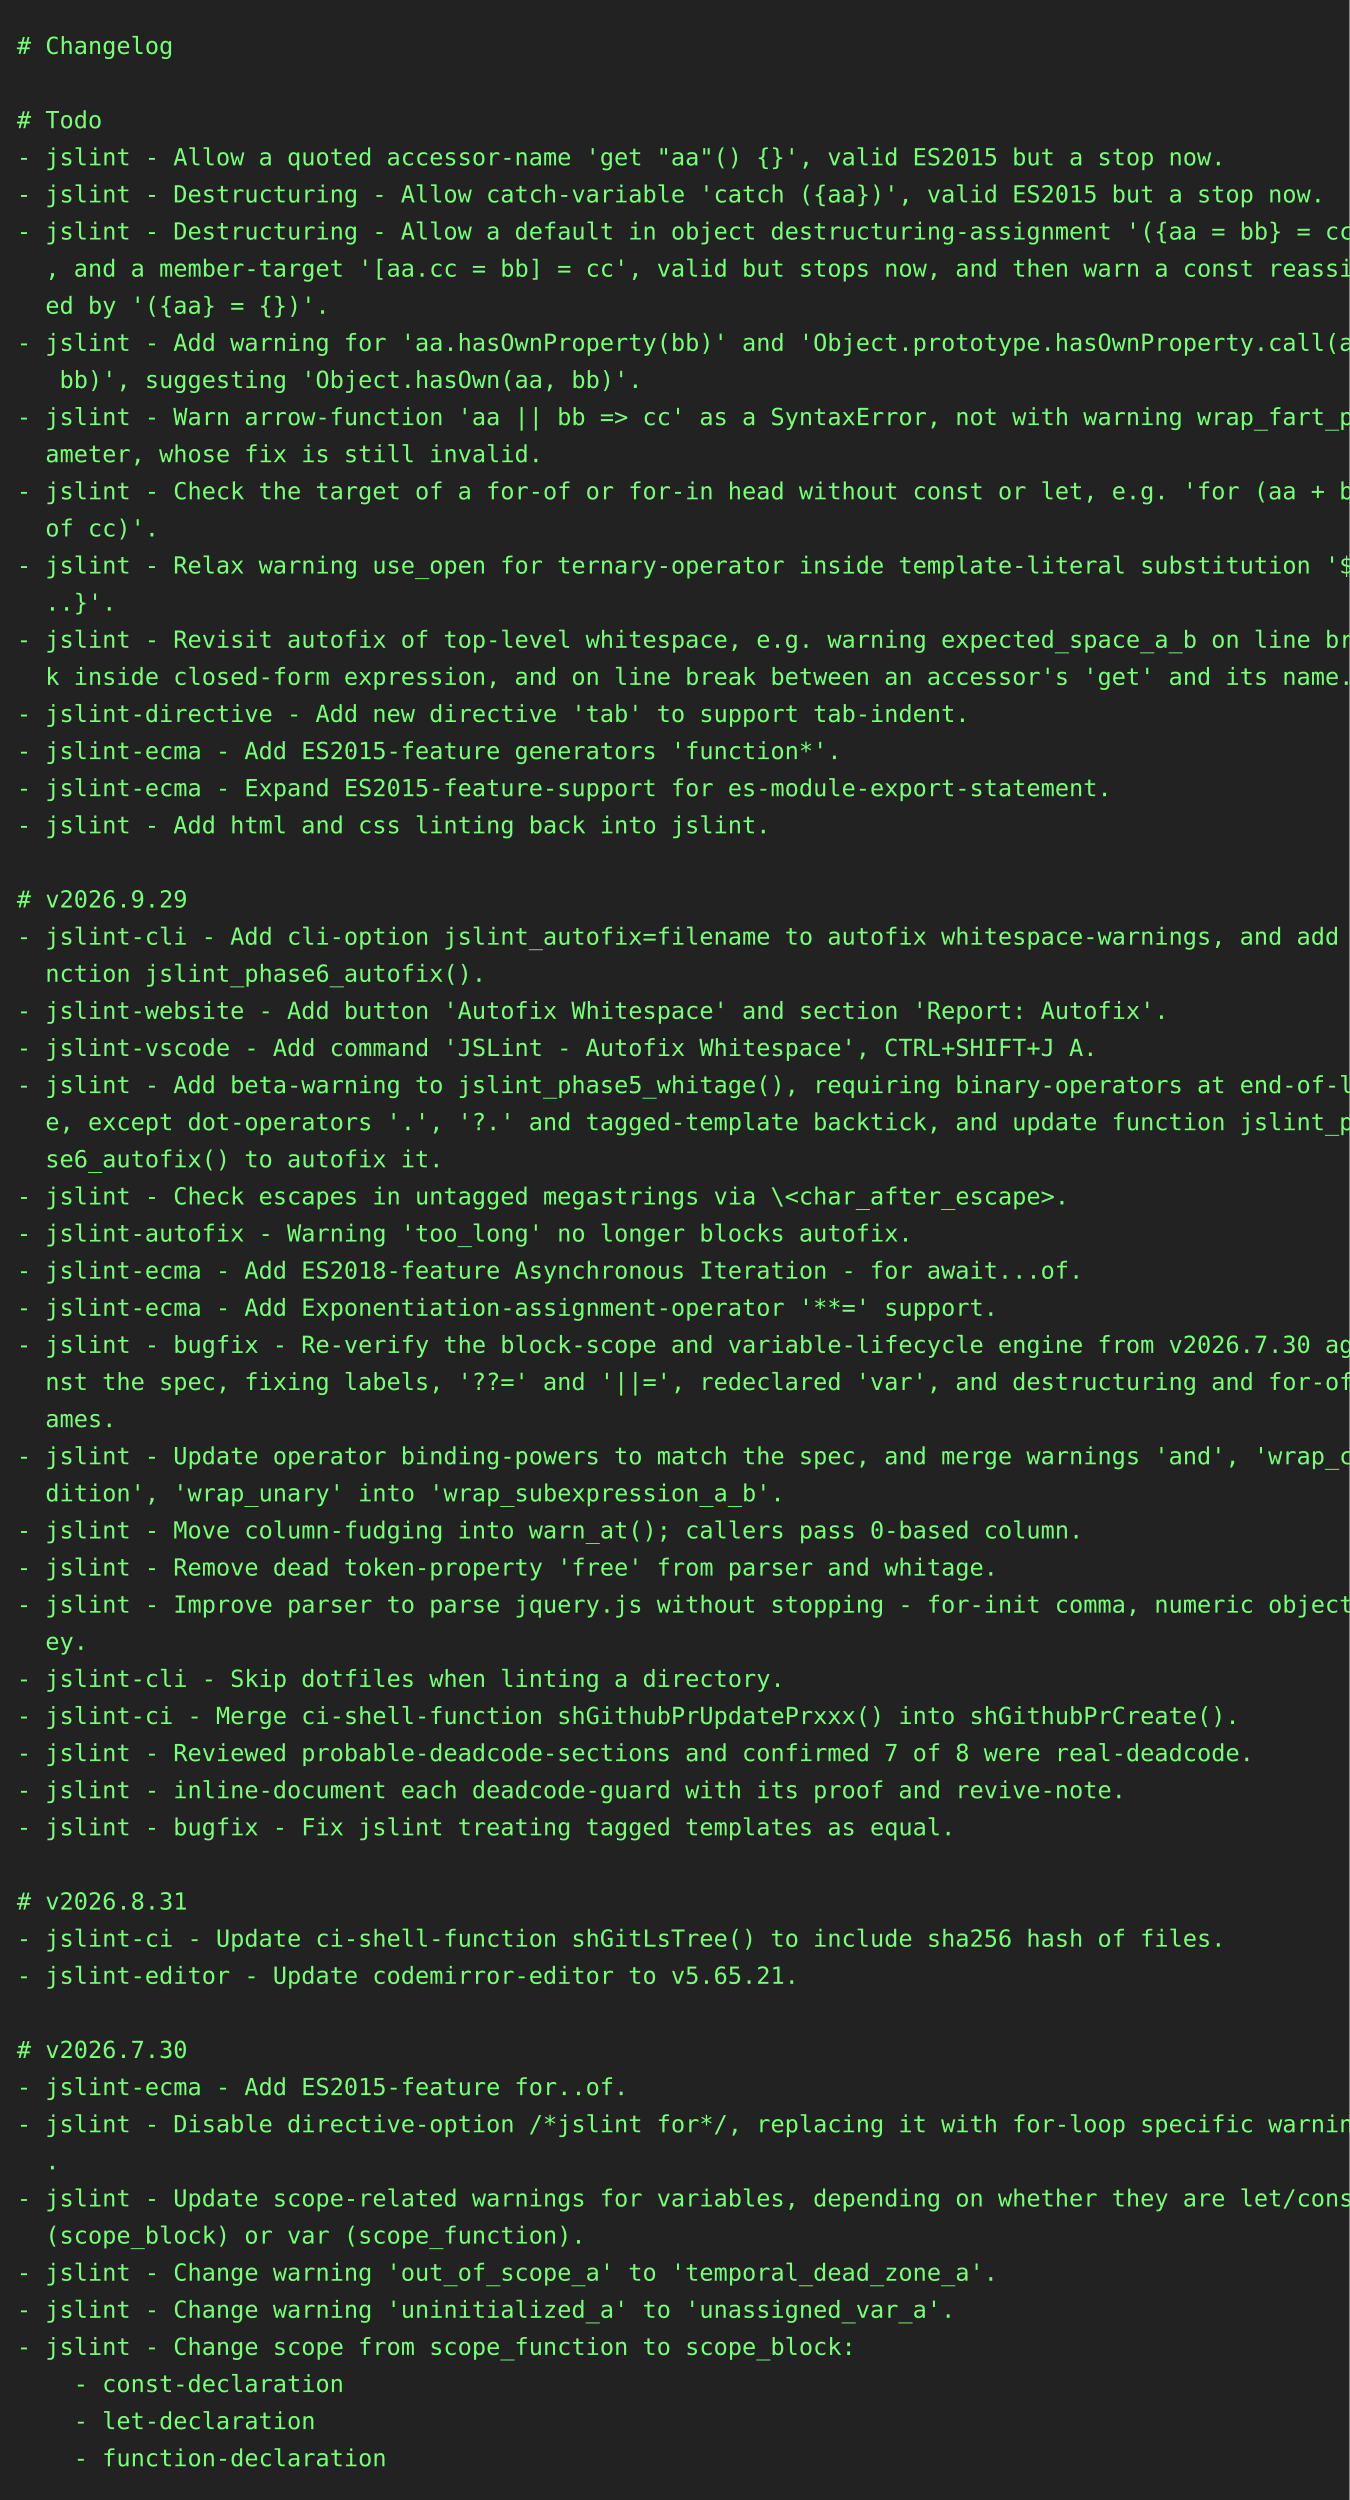
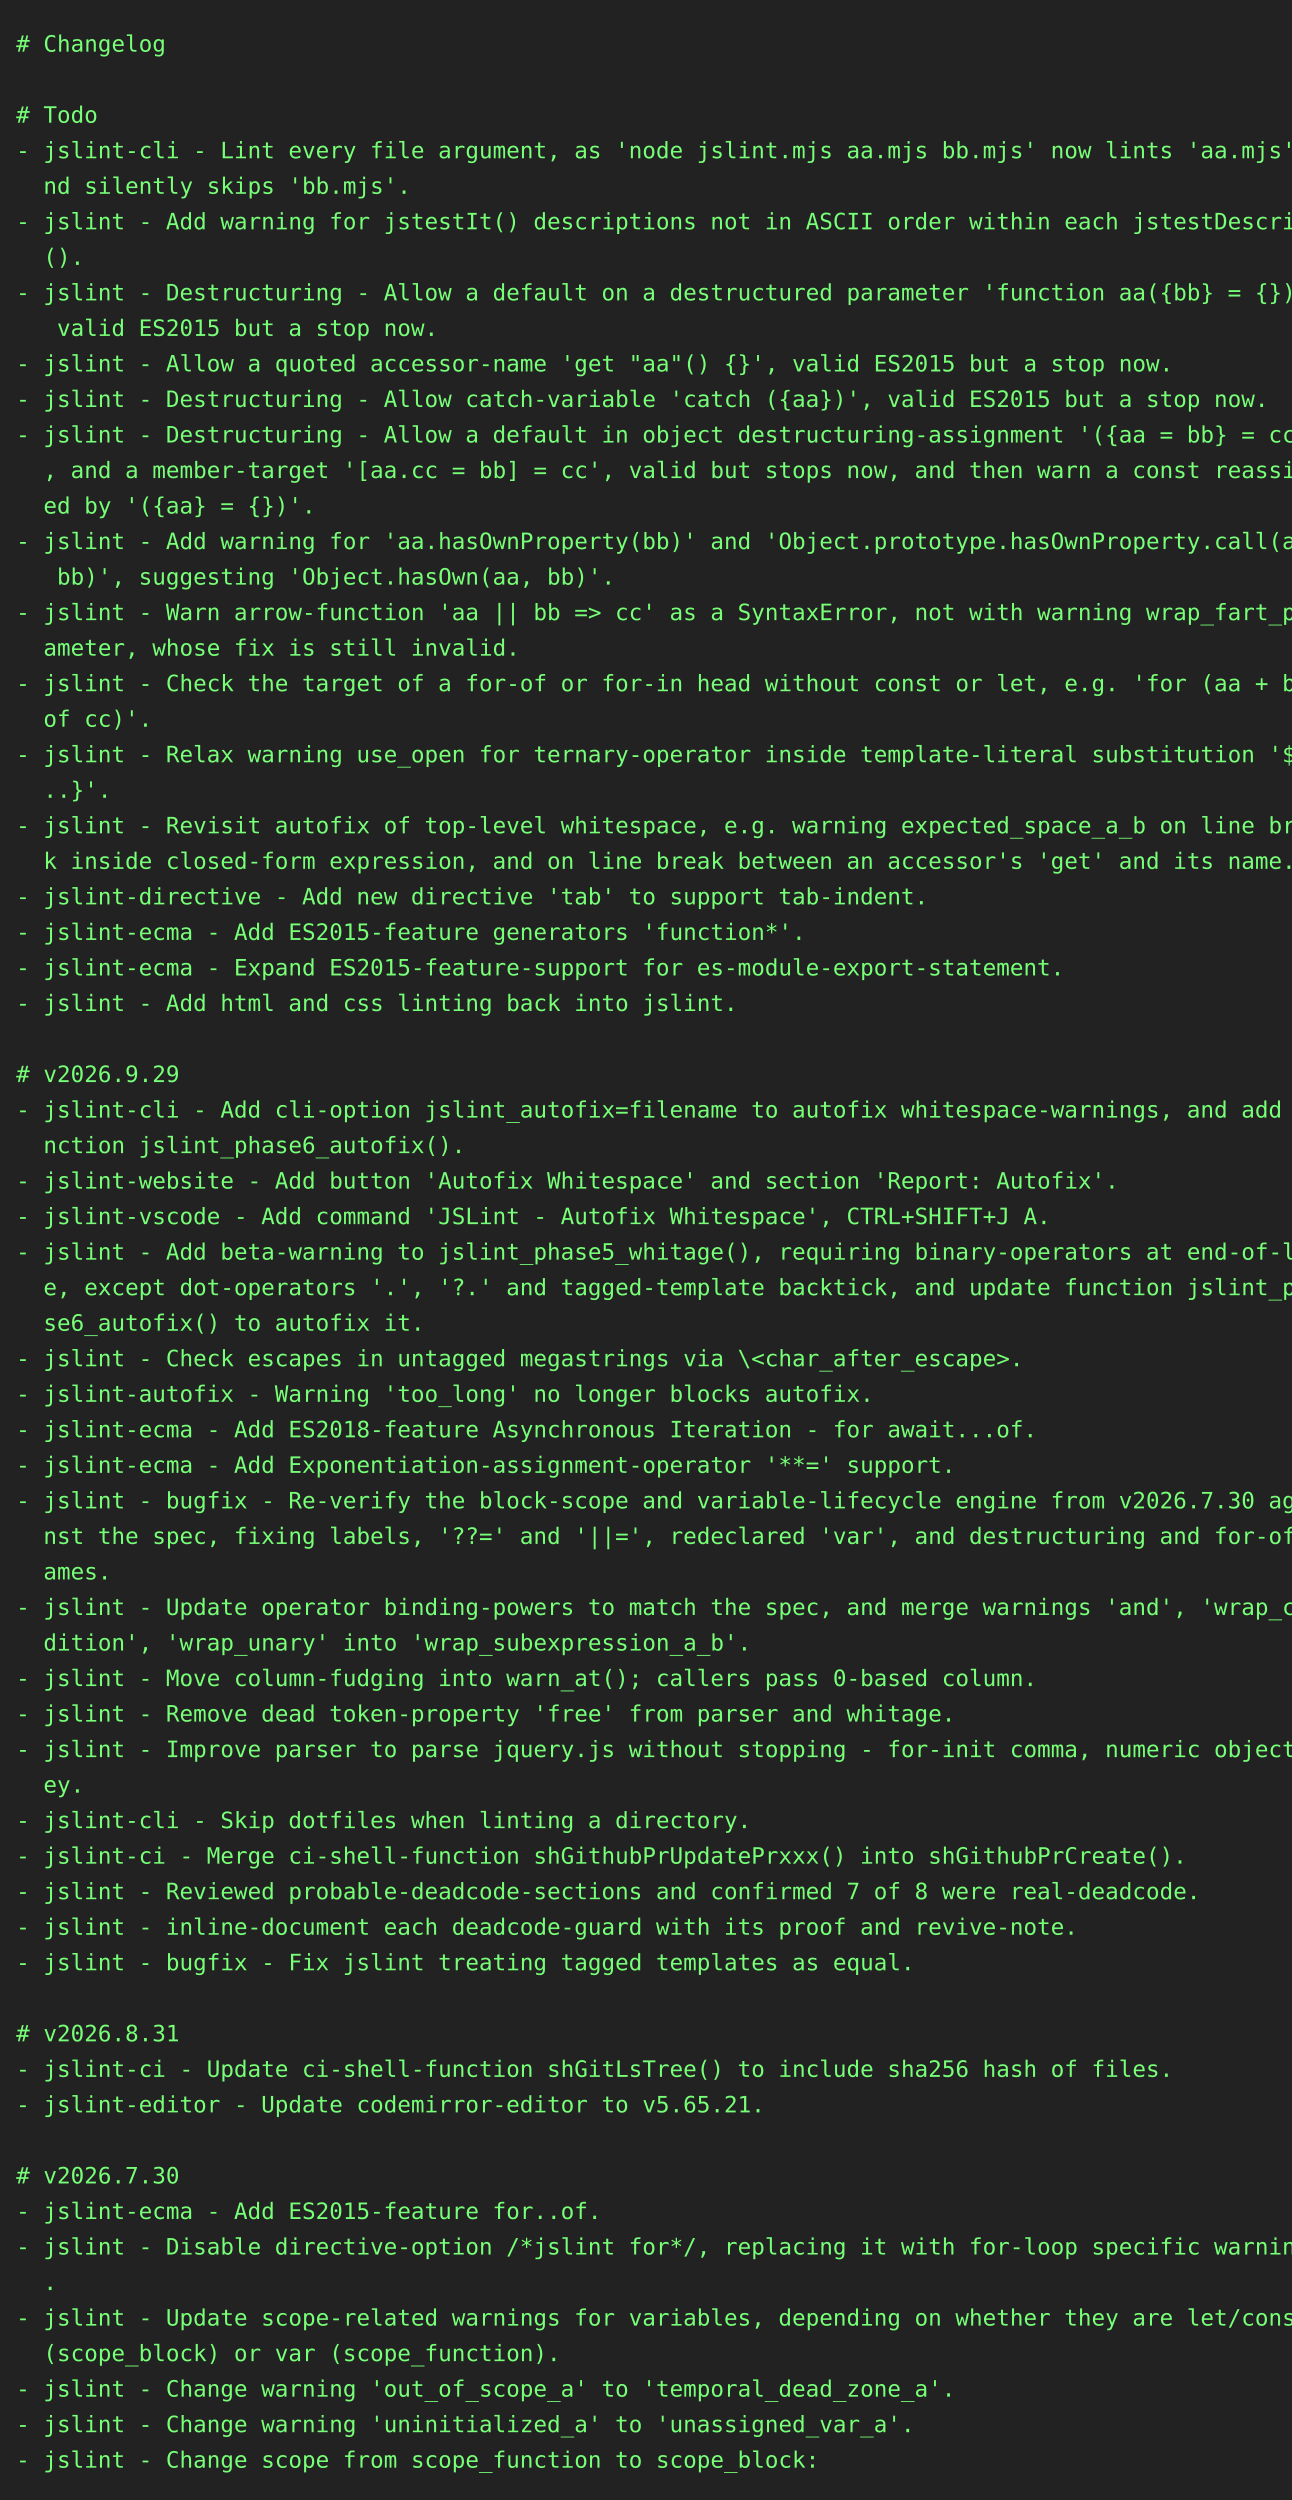
- <svg xmlns="http://www.w3.org/2000/svg" height="1482" width="800">
-   <rect height="1482" fill="#222" width="800" />
+ <svg xmlns="http://www.w3.org/2000/svg" height="1548" width="800">
+   <rect height="1548" fill="#222" width="800" />
  <text fill="#7f7" font-family="consolas, menlo, monospace" font-size="14" xml:space="preserve">
    <tspan lengthAdjust="spacingAndGlyphs" textLength="768" x="10" y="32"># Changelog                                                                                      </tspan>
    <tspan lengthAdjust="spacingAndGlyphs" textLength="768" x="10" y="54">                                                                                                 </tspan>
    <tspan lengthAdjust="spacingAndGlyphs" textLength="768" x="10" y="76"># Todo                                                                                           </tspan>
-     <tspan lengthAdjust="spacingAndGlyphs" textLength="768" x="10" y="98">- jslint - Allow a quoted accessor-name 'get "aa"() {}', valid ES2015 but a stop now.            </tspan>
-     <tspan lengthAdjust="spacingAndGlyphs" textLength="768" x="10" y="120">- jslint - Destructuring - Allow catch-variable 'catch ({aa})', valid ES2015 but a stop now.     </tspan>
-     <tspan lengthAdjust="spacingAndGlyphs" textLength="768" x="10" y="142">- jslint - Destructuring - Allow a default in object destructuring-assignment '({aa = bb} = cc)'\</tspan>
-     <tspan lengthAdjust="spacingAndGlyphs" textLength="768" x="10" y="164">  , and a member-target '[aa.cc = bb] = cc', valid but stops now, and then warn a const reassign\</tspan>
-     <tspan lengthAdjust="spacingAndGlyphs" textLength="768" x="10" y="186">  ed by '({aa} = {})'.                                                                           </tspan>
-     <tspan lengthAdjust="spacingAndGlyphs" textLength="768" x="10" y="208">- jslint - Add warning for 'aa.hasOwnProperty(bb)' and 'Object.prototype.hasOwnProperty.call(aa,\</tspan>
-     <tspan lengthAdjust="spacingAndGlyphs" textLength="768" x="10" y="230">   bb)', suggesting 'Object.hasOwn(aa, bb)'.                                                     </tspan>
-     <tspan lengthAdjust="spacingAndGlyphs" textLength="768" x="10" y="252">- jslint - Warn arrow-function 'aa || bb =&gt; cc' as a SyntaxError, not with warning wrap_fart_par\</tspan>
-     <tspan lengthAdjust="spacingAndGlyphs" textLength="768" x="10" y="274">  ameter, whose fix is still invalid.                                                            </tspan>
-     <tspan lengthAdjust="spacingAndGlyphs" textLength="768" x="10" y="296">- jslint - Check the target of a for-of or for-in head without const or let, e.g. 'for (aa + bb \</tspan>
-     <tspan lengthAdjust="spacingAndGlyphs" textLength="768" x="10" y="318">  of cc)'.                                                                                       </tspan>
-     <tspan lengthAdjust="spacingAndGlyphs" textLength="768" x="10" y="340">- jslint - Relax warning use_open for ternary-operator inside template-literal substitution '${.\</tspan>
-     <tspan lengthAdjust="spacingAndGlyphs" textLength="768" x="10" y="362">  ..}'.                                                                                          </tspan>
-     <tspan lengthAdjust="spacingAndGlyphs" textLength="768" x="10" y="384">- jslint - Revisit autofix of top-level whitespace, e.g. warning expected_space_a_b on line brea\</tspan>
-     <tspan lengthAdjust="spacingAndGlyphs" textLength="768" x="10" y="406">  k inside closed-form expression, and on line break between an accessor's 'get' and its name.   </tspan>
-     <tspan lengthAdjust="spacingAndGlyphs" textLength="768" x="10" y="428">- jslint-directive - Add new directive 'tab' to support tab-indent.                              </tspan>
-     <tspan lengthAdjust="spacingAndGlyphs" textLength="768" x="10" y="450">- jslint-ecma - Add ES2015-feature generators 'function*'.                                       </tspan>
-     <tspan lengthAdjust="spacingAndGlyphs" textLength="768" x="10" y="472">- jslint-ecma - Expand ES2015-feature-support for es-module-export-statement.                    </tspan>
-     <tspan lengthAdjust="spacingAndGlyphs" textLength="768" x="10" y="494">- jslint - Add html and css linting back into jslint.                                            </tspan>
-     <tspan lengthAdjust="spacingAndGlyphs" textLength="768" x="10" y="516">                                                                                                 </tspan>
-     <tspan lengthAdjust="spacingAndGlyphs" textLength="768" x="10" y="538"># v2026.9.29                                                                                     </tspan>
-     <tspan lengthAdjust="spacingAndGlyphs" textLength="768" x="10" y="560">- jslint-cli - Add cli-option jslint_autofix=filename to autofix whitespace-warnings, and add fu\</tspan>
-     <tspan lengthAdjust="spacingAndGlyphs" textLength="768" x="10" y="582">  nction jslint_phase6_autofix().                                                                </tspan>
-     <tspan lengthAdjust="spacingAndGlyphs" textLength="768" x="10" y="604">- jslint-website - Add button 'Autofix Whitespace' and section 'Report: Autofix'.                </tspan>
-     <tspan lengthAdjust="spacingAndGlyphs" textLength="768" x="10" y="626">- jslint-vscode - Add command 'JSLint - Autofix Whitespace', CTRL+SHIFT+J A.                     </tspan>
-     <tspan lengthAdjust="spacingAndGlyphs" textLength="768" x="10" y="648">- jslint - Add beta-warning to jslint_phase5_whitage(), requiring binary-operators at end-of-lin\</tspan>
-     <tspan lengthAdjust="spacingAndGlyphs" textLength="768" x="10" y="670">  e, except dot-operators '.', '?.' and tagged-template backtick, and update function jslint_pha\</tspan>
-     <tspan lengthAdjust="spacingAndGlyphs" textLength="768" x="10" y="692">  se6_autofix() to autofix it.                                                                   </tspan>
-     <tspan lengthAdjust="spacingAndGlyphs" textLength="768" x="10" y="714">- jslint - Check escapes in untagged megastrings via \&lt;char_after_escape&gt;.                       </tspan>
-     <tspan lengthAdjust="spacingAndGlyphs" textLength="768" x="10" y="736">- jslint-autofix - Warning 'too_long' no longer blocks autofix.                                  </tspan>
-     <tspan lengthAdjust="spacingAndGlyphs" textLength="768" x="10" y="758">- jslint-ecma - Add ES2018-feature Asynchronous Iteration - for await...of.                      </tspan>
-     <tspan lengthAdjust="spacingAndGlyphs" textLength="768" x="10" y="780">- jslint-ecma - Add Exponentiation-assignment-operator '**=' support.                            </tspan>
-     <tspan lengthAdjust="spacingAndGlyphs" textLength="768" x="10" y="802">- jslint - bugfix - Re-verify the block-scope and variable-lifecycle engine from v2026.7.30 agai\</tspan>
-     <tspan lengthAdjust="spacingAndGlyphs" textLength="768" x="10" y="824">  nst the spec, fixing labels, '??=' and '||=', redeclared 'var', and destructuring and for-of n\</tspan>
-     <tspan lengthAdjust="spacingAndGlyphs" textLength="768" x="10" y="846">  ames.                                                                                          </tspan>
-     <tspan lengthAdjust="spacingAndGlyphs" textLength="768" x="10" y="868">- jslint - Update operator binding-powers to match the spec, and merge warnings 'and', 'wrap_con\</tspan>
-     <tspan lengthAdjust="spacingAndGlyphs" textLength="768" x="10" y="890">  dition', 'wrap_unary' into 'wrap_subexpression_a_b'.                                           </tspan>
-     <tspan lengthAdjust="spacingAndGlyphs" textLength="768" x="10" y="912">- jslint - Move column-fudging into warn_at(); callers pass 0-based column.                      </tspan>
-     <tspan lengthAdjust="spacingAndGlyphs" textLength="768" x="10" y="934">- jslint - Remove dead token-property 'free' from parser and whitage.                            </tspan>
-     <tspan lengthAdjust="spacingAndGlyphs" textLength="768" x="10" y="956">- jslint - Improve parser to parse jquery.js without stopping - for-init comma, numeric object-k\</tspan>
-     <tspan lengthAdjust="spacingAndGlyphs" textLength="768" x="10" y="978">  ey.                                                                                            </tspan>
-     <tspan lengthAdjust="spacingAndGlyphs" textLength="768" x="10" y="1000">- jslint-cli - Skip dotfiles when linting a directory.                                           </tspan>
-     <tspan lengthAdjust="spacingAndGlyphs" textLength="768" x="10" y="1022">- jslint-ci - Merge ci-shell-function shGithubPrUpdatePrxxx() into shGithubPrCreate().           </tspan>
-     <tspan lengthAdjust="spacingAndGlyphs" textLength="768" x="10" y="1044">- jslint - Reviewed probable-deadcode-sections and confirmed 7 of 8 were real-deadcode.          </tspan>
-     <tspan lengthAdjust="spacingAndGlyphs" textLength="768" x="10" y="1066">- jslint - inline-document each deadcode-guard with its proof and revive-note.                   </tspan>
-     <tspan lengthAdjust="spacingAndGlyphs" textLength="768" x="10" y="1088">- jslint - bugfix - Fix jslint treating tagged templates as equal.                               </tspan>
-     <tspan lengthAdjust="spacingAndGlyphs" textLength="768" x="10" y="1110">                                                                                                 </tspan>
-     <tspan lengthAdjust="spacingAndGlyphs" textLength="768" x="10" y="1132"># v2026.8.31                                                                                     </tspan>
-     <tspan lengthAdjust="spacingAndGlyphs" textLength="768" x="10" y="1154">- jslint-ci - Update ci-shell-function shGitLsTree() to include sha256 hash of files.            </tspan>
-     <tspan lengthAdjust="spacingAndGlyphs" textLength="768" x="10" y="1176">- jslint-editor - Update codemirror-editor to v5.65.21.                                          </tspan>
-     <tspan lengthAdjust="spacingAndGlyphs" textLength="768" x="10" y="1198">                                                                                                 </tspan>
-     <tspan lengthAdjust="spacingAndGlyphs" textLength="768" x="10" y="1220"># v2026.7.30                                                                                     </tspan>
-     <tspan lengthAdjust="spacingAndGlyphs" textLength="768" x="10" y="1242">- jslint-ecma - Add ES2015-feature for..of.                                                      </tspan>
-     <tspan lengthAdjust="spacingAndGlyphs" textLength="768" x="10" y="1264">- jslint - Disable directive-option /*jslint for*/, replacing it with for-loop specific warnings\</tspan>
-     <tspan lengthAdjust="spacingAndGlyphs" textLength="768" x="10" y="1286">  .                                                                                              </tspan>
-     <tspan lengthAdjust="spacingAndGlyphs" textLength="768" x="10" y="1308">- jslint - Update scope-related warnings for variables, depending on whether they are let/const \</tspan>
-     <tspan lengthAdjust="spacingAndGlyphs" textLength="768" x="10" y="1330">  (scope_block) or var (scope_function).                                                         </tspan>
-     <tspan lengthAdjust="spacingAndGlyphs" textLength="768" x="10" y="1352">- jslint - Change warning 'out_of_scope_a' to 'temporal_dead_zone_a'.                            </tspan>
-     <tspan lengthAdjust="spacingAndGlyphs" textLength="768" x="10" y="1374">- jslint - Change warning 'uninitialized_a' to 'unassigned_var_a'.                               </tspan>
-     <tspan lengthAdjust="spacingAndGlyphs" textLength="768" x="10" y="1396">- jslint - Change scope from scope_function to scope_block:                                      </tspan>
-     <tspan lengthAdjust="spacingAndGlyphs" textLength="768" x="10" y="1418">    - const-declaration                                                                          </tspan>
-     <tspan lengthAdjust="spacingAndGlyphs" textLength="768" x="10" y="1440">    - let-declaration                                                                            </tspan>
-     <tspan lengthAdjust="spacingAndGlyphs" textLength="768" x="10" y="1462">    - function-declaration                                                                       </tspan>
+     <tspan lengthAdjust="spacingAndGlyphs" textLength="768" x="10" y="98">- jslint-cli - Lint every file argument, as 'node jslint.mjs aa.mjs bb.mjs' now lints 'aa.mjs' a\</tspan>
+     <tspan lengthAdjust="spacingAndGlyphs" textLength="768" x="10" y="120">  nd silently skips 'bb.mjs'.                                                                    </tspan>
+     <tspan lengthAdjust="spacingAndGlyphs" textLength="768" x="10" y="142">- jslint - Add warning for jstestIt() descriptions not in ASCII order within each jstestDescribe\</tspan>
+     <tspan lengthAdjust="spacingAndGlyphs" textLength="768" x="10" y="164">  ().                                                                                            </tspan>
+     <tspan lengthAdjust="spacingAndGlyphs" textLength="768" x="10" y="186">- jslint - Destructuring - Allow a default on a destructured parameter 'function aa({bb} = {})',\</tspan>
+     <tspan lengthAdjust="spacingAndGlyphs" textLength="768" x="10" y="208">   valid ES2015 but a stop now.                                                                  </tspan>
+     <tspan lengthAdjust="spacingAndGlyphs" textLength="768" x="10" y="230">- jslint - Allow a quoted accessor-name 'get "aa"() {}', valid ES2015 but a stop now.            </tspan>
+     <tspan lengthAdjust="spacingAndGlyphs" textLength="768" x="10" y="252">- jslint - Destructuring - Allow catch-variable 'catch ({aa})', valid ES2015 but a stop now.     </tspan>
+     <tspan lengthAdjust="spacingAndGlyphs" textLength="768" x="10" y="274">- jslint - Destructuring - Allow a default in object destructuring-assignment '({aa = bb} = cc)'\</tspan>
+     <tspan lengthAdjust="spacingAndGlyphs" textLength="768" x="10" y="296">  , and a member-target '[aa.cc = bb] = cc', valid but stops now, and then warn a const reassign\</tspan>
+     <tspan lengthAdjust="spacingAndGlyphs" textLength="768" x="10" y="318">  ed by '({aa} = {})'.                                                                           </tspan>
+     <tspan lengthAdjust="spacingAndGlyphs" textLength="768" x="10" y="340">- jslint - Add warning for 'aa.hasOwnProperty(bb)' and 'Object.prototype.hasOwnProperty.call(aa,\</tspan>
+     <tspan lengthAdjust="spacingAndGlyphs" textLength="768" x="10" y="362">   bb)', suggesting 'Object.hasOwn(aa, bb)'.                                                     </tspan>
+     <tspan lengthAdjust="spacingAndGlyphs" textLength="768" x="10" y="384">- jslint - Warn arrow-function 'aa || bb =&gt; cc' as a SyntaxError, not with warning wrap_fart_par\</tspan>
+     <tspan lengthAdjust="spacingAndGlyphs" textLength="768" x="10" y="406">  ameter, whose fix is still invalid.                                                            </tspan>
+     <tspan lengthAdjust="spacingAndGlyphs" textLength="768" x="10" y="428">- jslint - Check the target of a for-of or for-in head without const or let, e.g. 'for (aa + bb \</tspan>
+     <tspan lengthAdjust="spacingAndGlyphs" textLength="768" x="10" y="450">  of cc)'.                                                                                       </tspan>
+     <tspan lengthAdjust="spacingAndGlyphs" textLength="768" x="10" y="472">- jslint - Relax warning use_open for ternary-operator inside template-literal substitution '${.\</tspan>
+     <tspan lengthAdjust="spacingAndGlyphs" textLength="768" x="10" y="494">  ..}'.                                                                                          </tspan>
+     <tspan lengthAdjust="spacingAndGlyphs" textLength="768" x="10" y="516">- jslint - Revisit autofix of top-level whitespace, e.g. warning expected_space_a_b on line brea\</tspan>
+     <tspan lengthAdjust="spacingAndGlyphs" textLength="768" x="10" y="538">  k inside closed-form expression, and on line break between an accessor's 'get' and its name.   </tspan>
+     <tspan lengthAdjust="spacingAndGlyphs" textLength="768" x="10" y="560">- jslint-directive - Add new directive 'tab' to support tab-indent.                              </tspan>
+     <tspan lengthAdjust="spacingAndGlyphs" textLength="768" x="10" y="582">- jslint-ecma - Add ES2015-feature generators 'function*'.                                       </tspan>
+     <tspan lengthAdjust="spacingAndGlyphs" textLength="768" x="10" y="604">- jslint-ecma - Expand ES2015-feature-support for es-module-export-statement.                    </tspan>
+     <tspan lengthAdjust="spacingAndGlyphs" textLength="768" x="10" y="626">- jslint - Add html and css linting back into jslint.                                            </tspan>
+     <tspan lengthAdjust="spacingAndGlyphs" textLength="768" x="10" y="648">                                                                                                 </tspan>
+     <tspan lengthAdjust="spacingAndGlyphs" textLength="768" x="10" y="670"># v2026.9.29                                                                                     </tspan>
+     <tspan lengthAdjust="spacingAndGlyphs" textLength="768" x="10" y="692">- jslint-cli - Add cli-option jslint_autofix=filename to autofix whitespace-warnings, and add fu\</tspan>
+     <tspan lengthAdjust="spacingAndGlyphs" textLength="768" x="10" y="714">  nction jslint_phase6_autofix().                                                                </tspan>
+     <tspan lengthAdjust="spacingAndGlyphs" textLength="768" x="10" y="736">- jslint-website - Add button 'Autofix Whitespace' and section 'Report: Autofix'.                </tspan>
+     <tspan lengthAdjust="spacingAndGlyphs" textLength="768" x="10" y="758">- jslint-vscode - Add command 'JSLint - Autofix Whitespace', CTRL+SHIFT+J A.                     </tspan>
+     <tspan lengthAdjust="spacingAndGlyphs" textLength="768" x="10" y="780">- jslint - Add beta-warning to jslint_phase5_whitage(), requiring binary-operators at end-of-lin\</tspan>
+     <tspan lengthAdjust="spacingAndGlyphs" textLength="768" x="10" y="802">  e, except dot-operators '.', '?.' and tagged-template backtick, and update function jslint_pha\</tspan>
+     <tspan lengthAdjust="spacingAndGlyphs" textLength="768" x="10" y="824">  se6_autofix() to autofix it.                                                                   </tspan>
+     <tspan lengthAdjust="spacingAndGlyphs" textLength="768" x="10" y="846">- jslint - Check escapes in untagged megastrings via \&lt;char_after_escape&gt;.                       </tspan>
+     <tspan lengthAdjust="spacingAndGlyphs" textLength="768" x="10" y="868">- jslint-autofix - Warning 'too_long' no longer blocks autofix.                                  </tspan>
+     <tspan lengthAdjust="spacingAndGlyphs" textLength="768" x="10" y="890">- jslint-ecma - Add ES2018-feature Asynchronous Iteration - for await...of.                      </tspan>
+     <tspan lengthAdjust="spacingAndGlyphs" textLength="768" x="10" y="912">- jslint-ecma - Add Exponentiation-assignment-operator '**=' support.                            </tspan>
+     <tspan lengthAdjust="spacingAndGlyphs" textLength="768" x="10" y="934">- jslint - bugfix - Re-verify the block-scope and variable-lifecycle engine from v2026.7.30 agai\</tspan>
+     <tspan lengthAdjust="spacingAndGlyphs" textLength="768" x="10" y="956">  nst the spec, fixing labels, '??=' and '||=', redeclared 'var', and destructuring and for-of n\</tspan>
+     <tspan lengthAdjust="spacingAndGlyphs" textLength="768" x="10" y="978">  ames.                                                                                          </tspan>
+     <tspan lengthAdjust="spacingAndGlyphs" textLength="768" x="10" y="1000">- jslint - Update operator binding-powers to match the spec, and merge warnings 'and', 'wrap_con\</tspan>
+     <tspan lengthAdjust="spacingAndGlyphs" textLength="768" x="10" y="1022">  dition', 'wrap_unary' into 'wrap_subexpression_a_b'.                                           </tspan>
+     <tspan lengthAdjust="spacingAndGlyphs" textLength="768" x="10" y="1044">- jslint - Move column-fudging into warn_at(); callers pass 0-based column.                      </tspan>
+     <tspan lengthAdjust="spacingAndGlyphs" textLength="768" x="10" y="1066">- jslint - Remove dead token-property 'free' from parser and whitage.                            </tspan>
+     <tspan lengthAdjust="spacingAndGlyphs" textLength="768" x="10" y="1088">- jslint - Improve parser to parse jquery.js without stopping - for-init comma, numeric object-k\</tspan>
+     <tspan lengthAdjust="spacingAndGlyphs" textLength="768" x="10" y="1110">  ey.                                                                                            </tspan>
+     <tspan lengthAdjust="spacingAndGlyphs" textLength="768" x="10" y="1132">- jslint-cli - Skip dotfiles when linting a directory.                                           </tspan>
+     <tspan lengthAdjust="spacingAndGlyphs" textLength="768" x="10" y="1154">- jslint-ci - Merge ci-shell-function shGithubPrUpdatePrxxx() into shGithubPrCreate().           </tspan>
+     <tspan lengthAdjust="spacingAndGlyphs" textLength="768" x="10" y="1176">- jslint - Reviewed probable-deadcode-sections and confirmed 7 of 8 were real-deadcode.          </tspan>
+     <tspan lengthAdjust="spacingAndGlyphs" textLength="768" x="10" y="1198">- jslint - inline-document each deadcode-guard with its proof and revive-note.                   </tspan>
+     <tspan lengthAdjust="spacingAndGlyphs" textLength="768" x="10" y="1220">- jslint - bugfix - Fix jslint treating tagged templates as equal.                               </tspan>
+     <tspan lengthAdjust="spacingAndGlyphs" textLength="768" x="10" y="1242">                                                                                                 </tspan>
+     <tspan lengthAdjust="spacingAndGlyphs" textLength="768" x="10" y="1264"># v2026.8.31                                                                                     </tspan>
+     <tspan lengthAdjust="spacingAndGlyphs" textLength="768" x="10" y="1286">- jslint-ci - Update ci-shell-function shGitLsTree() to include sha256 hash of files.            </tspan>
+     <tspan lengthAdjust="spacingAndGlyphs" textLength="768" x="10" y="1308">- jslint-editor - Update codemirror-editor to v5.65.21.                                          </tspan>
+     <tspan lengthAdjust="spacingAndGlyphs" textLength="768" x="10" y="1330">                                                                                                 </tspan>
+     <tspan lengthAdjust="spacingAndGlyphs" textLength="768" x="10" y="1352"># v2026.7.30                                                                                     </tspan>
+     <tspan lengthAdjust="spacingAndGlyphs" textLength="768" x="10" y="1374">- jslint-ecma - Add ES2015-feature for..of.                                                      </tspan>
+     <tspan lengthAdjust="spacingAndGlyphs" textLength="768" x="10" y="1396">- jslint - Disable directive-option /*jslint for*/, replacing it with for-loop specific warnings\</tspan>
+     <tspan lengthAdjust="spacingAndGlyphs" textLength="768" x="10" y="1418">  .                                                                                              </tspan>
+     <tspan lengthAdjust="spacingAndGlyphs" textLength="768" x="10" y="1440">- jslint - Update scope-related warnings for variables, depending on whether they are let/const \</tspan>
+     <tspan lengthAdjust="spacingAndGlyphs" textLength="768" x="10" y="1462">  (scope_block) or var (scope_function).                                                         </tspan>
+     <tspan lengthAdjust="spacingAndGlyphs" textLength="768" x="10" y="1484">- jslint - Change warning 'out_of_scope_a' to 'temporal_dead_zone_a'.                            </tspan>
+     <tspan lengthAdjust="spacingAndGlyphs" textLength="768" x="10" y="1506">- jslint - Change warning 'uninitialized_a' to 'unassigned_var_a'.                               </tspan>
+     <tspan lengthAdjust="spacingAndGlyphs" textLength="768" x="10" y="1528">- jslint - Change scope from scope_function to scope_block:                                      </tspan>
  </text>
</svg>
